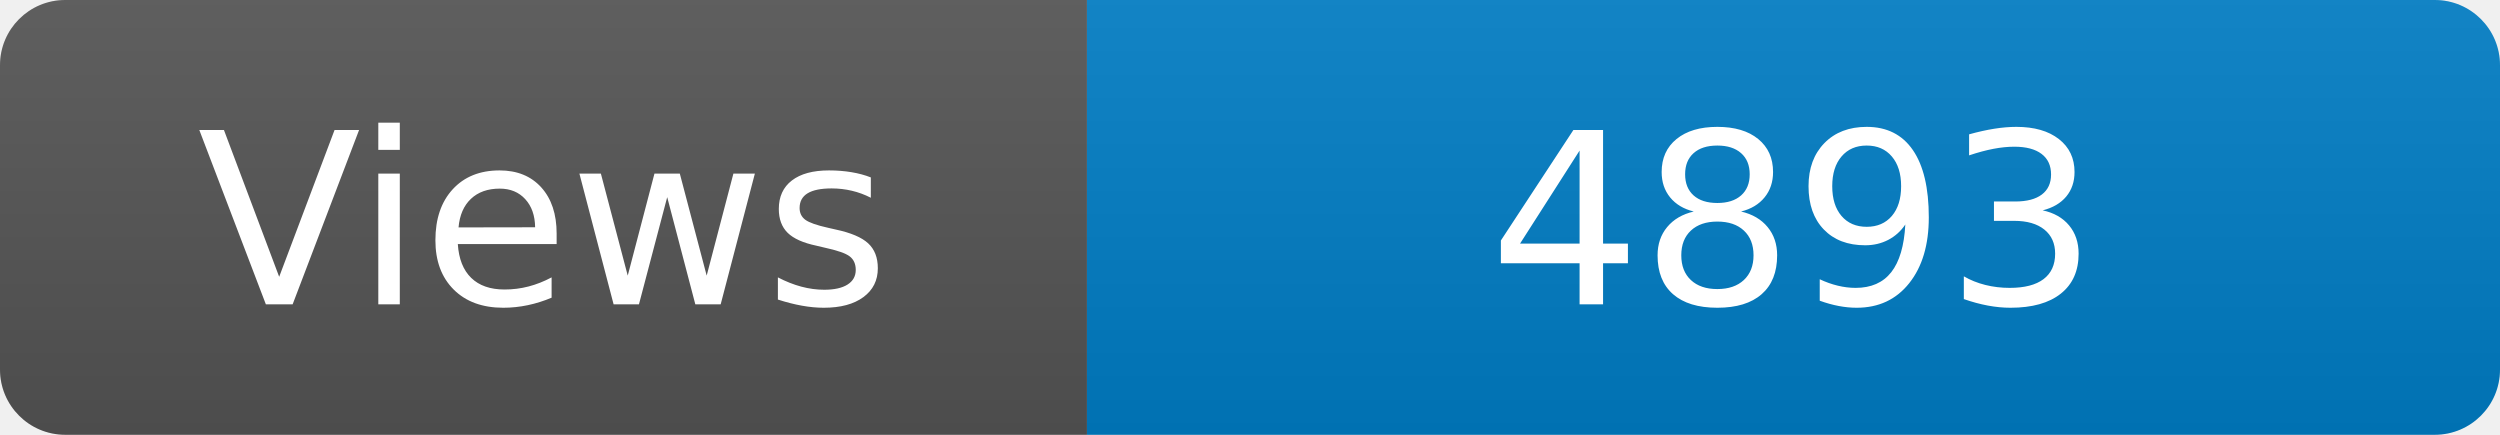
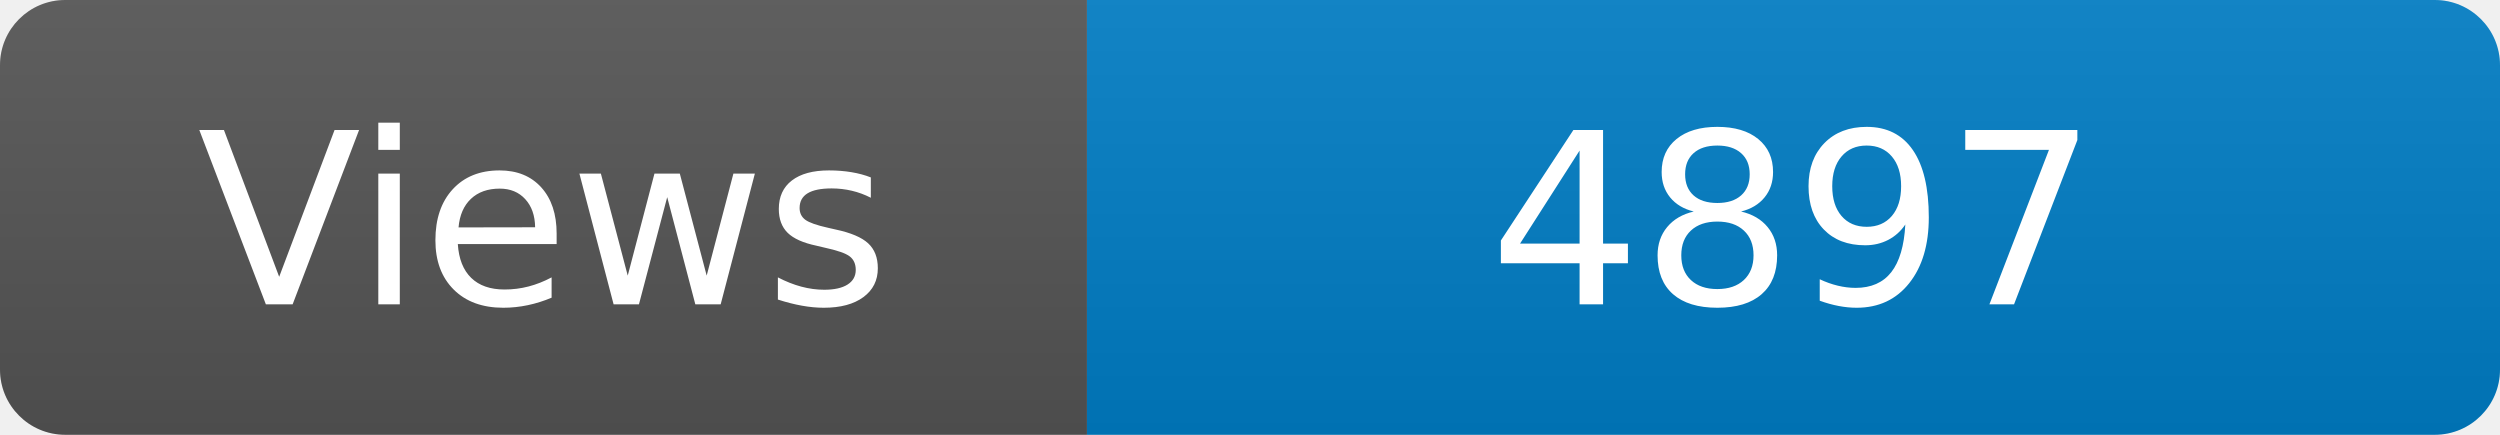
<svg xmlns="http://www.w3.org/2000/svg" width="115" height="20" role="img" aria-label="Maintained?: yes">
  <linearGradient id="s" x2="0" y2="100%">
    <stop offset="0" stop-color="#bbb" stop-opacity=".1" />
    <stop offset="1" stop-opacity=".1" />
  </linearGradient>
  <clipPath id="r">
    <rect width="115" height="20" rx="3" fill="#fff" />
  </clipPath>
  <g clip-path="url(#r)">
    <rect width="50" height="20" fill="#555" />
    <rect x="50" width="160" height="20" fill="#007ec6" />
    <rect width="115" height="20" fill="url(#s)" />
  </g>
  <g fill="#fff" text-anchor="middle" font-family="Verdana,Geneva,DejaVu Sans,sans-serif" font-size="110">
    <text x="250" y="140" transform="scale(.1)" fill="#fff">Views</text>
-     <text x="825" y="140" transform="scale(.1)" fill="#fff">4893</text>
+     <text x="825" y="140" transform="scale(.1)" fill="#fff">4897</text>
  </g>
</svg>
